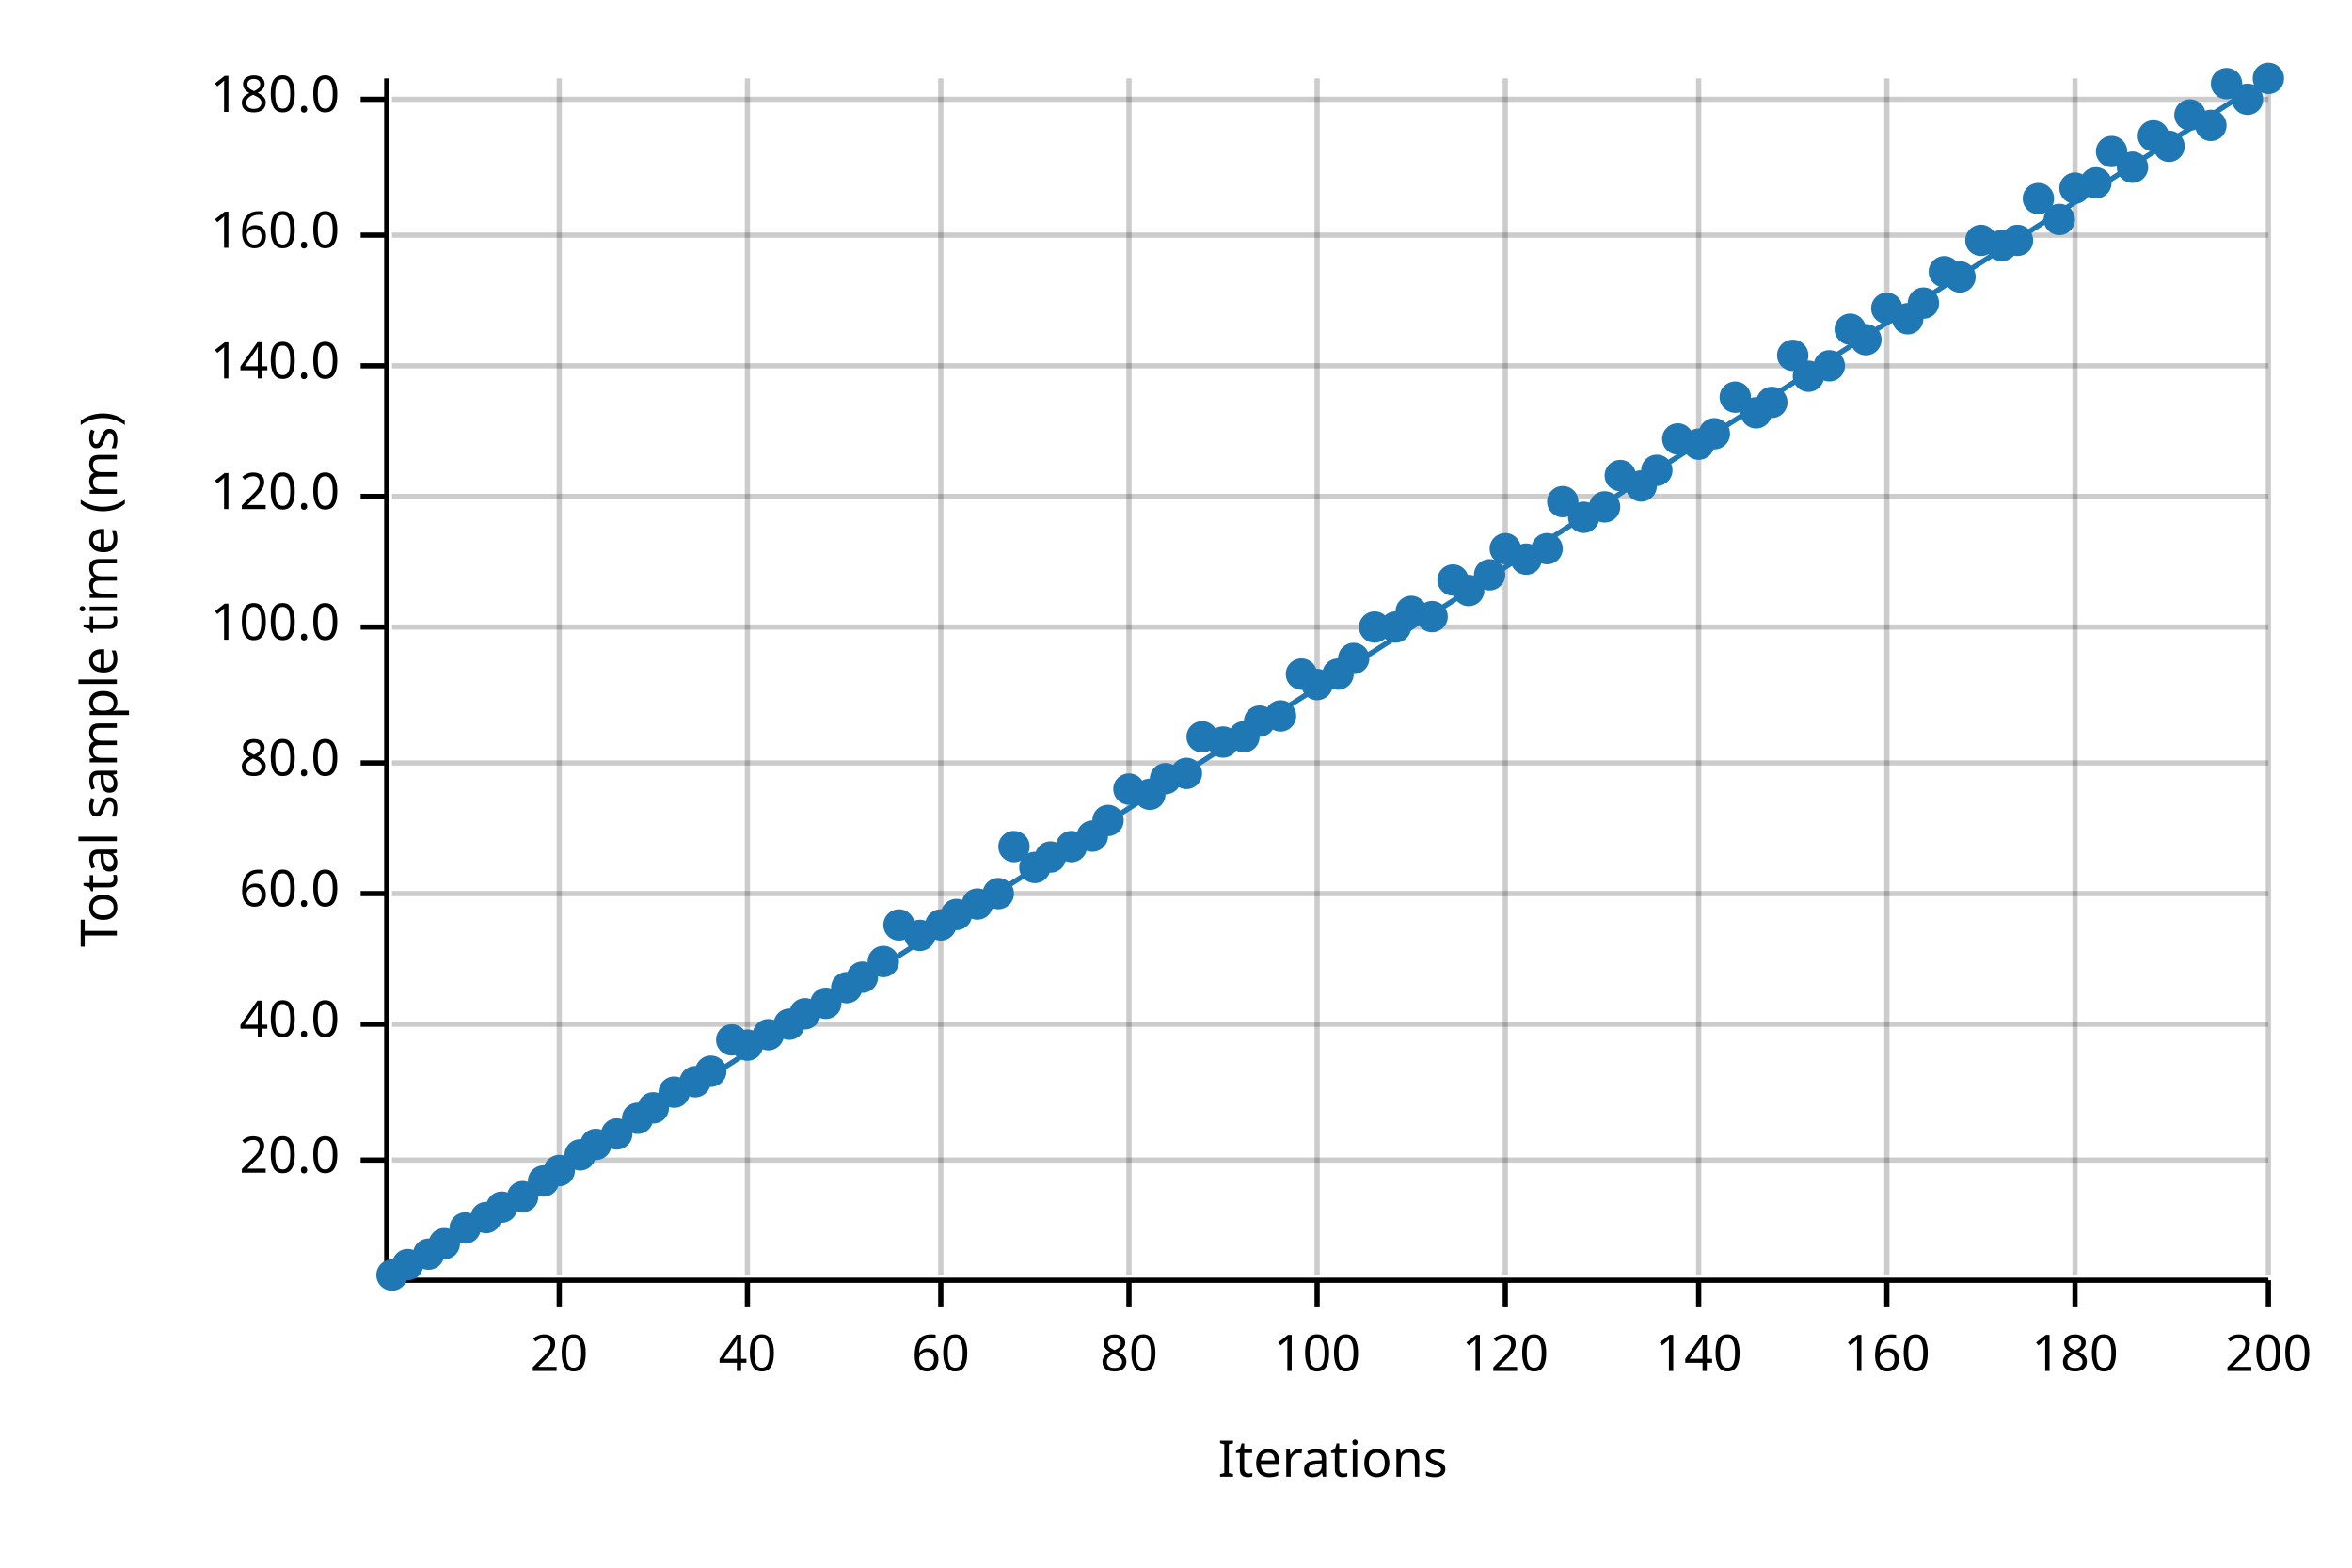
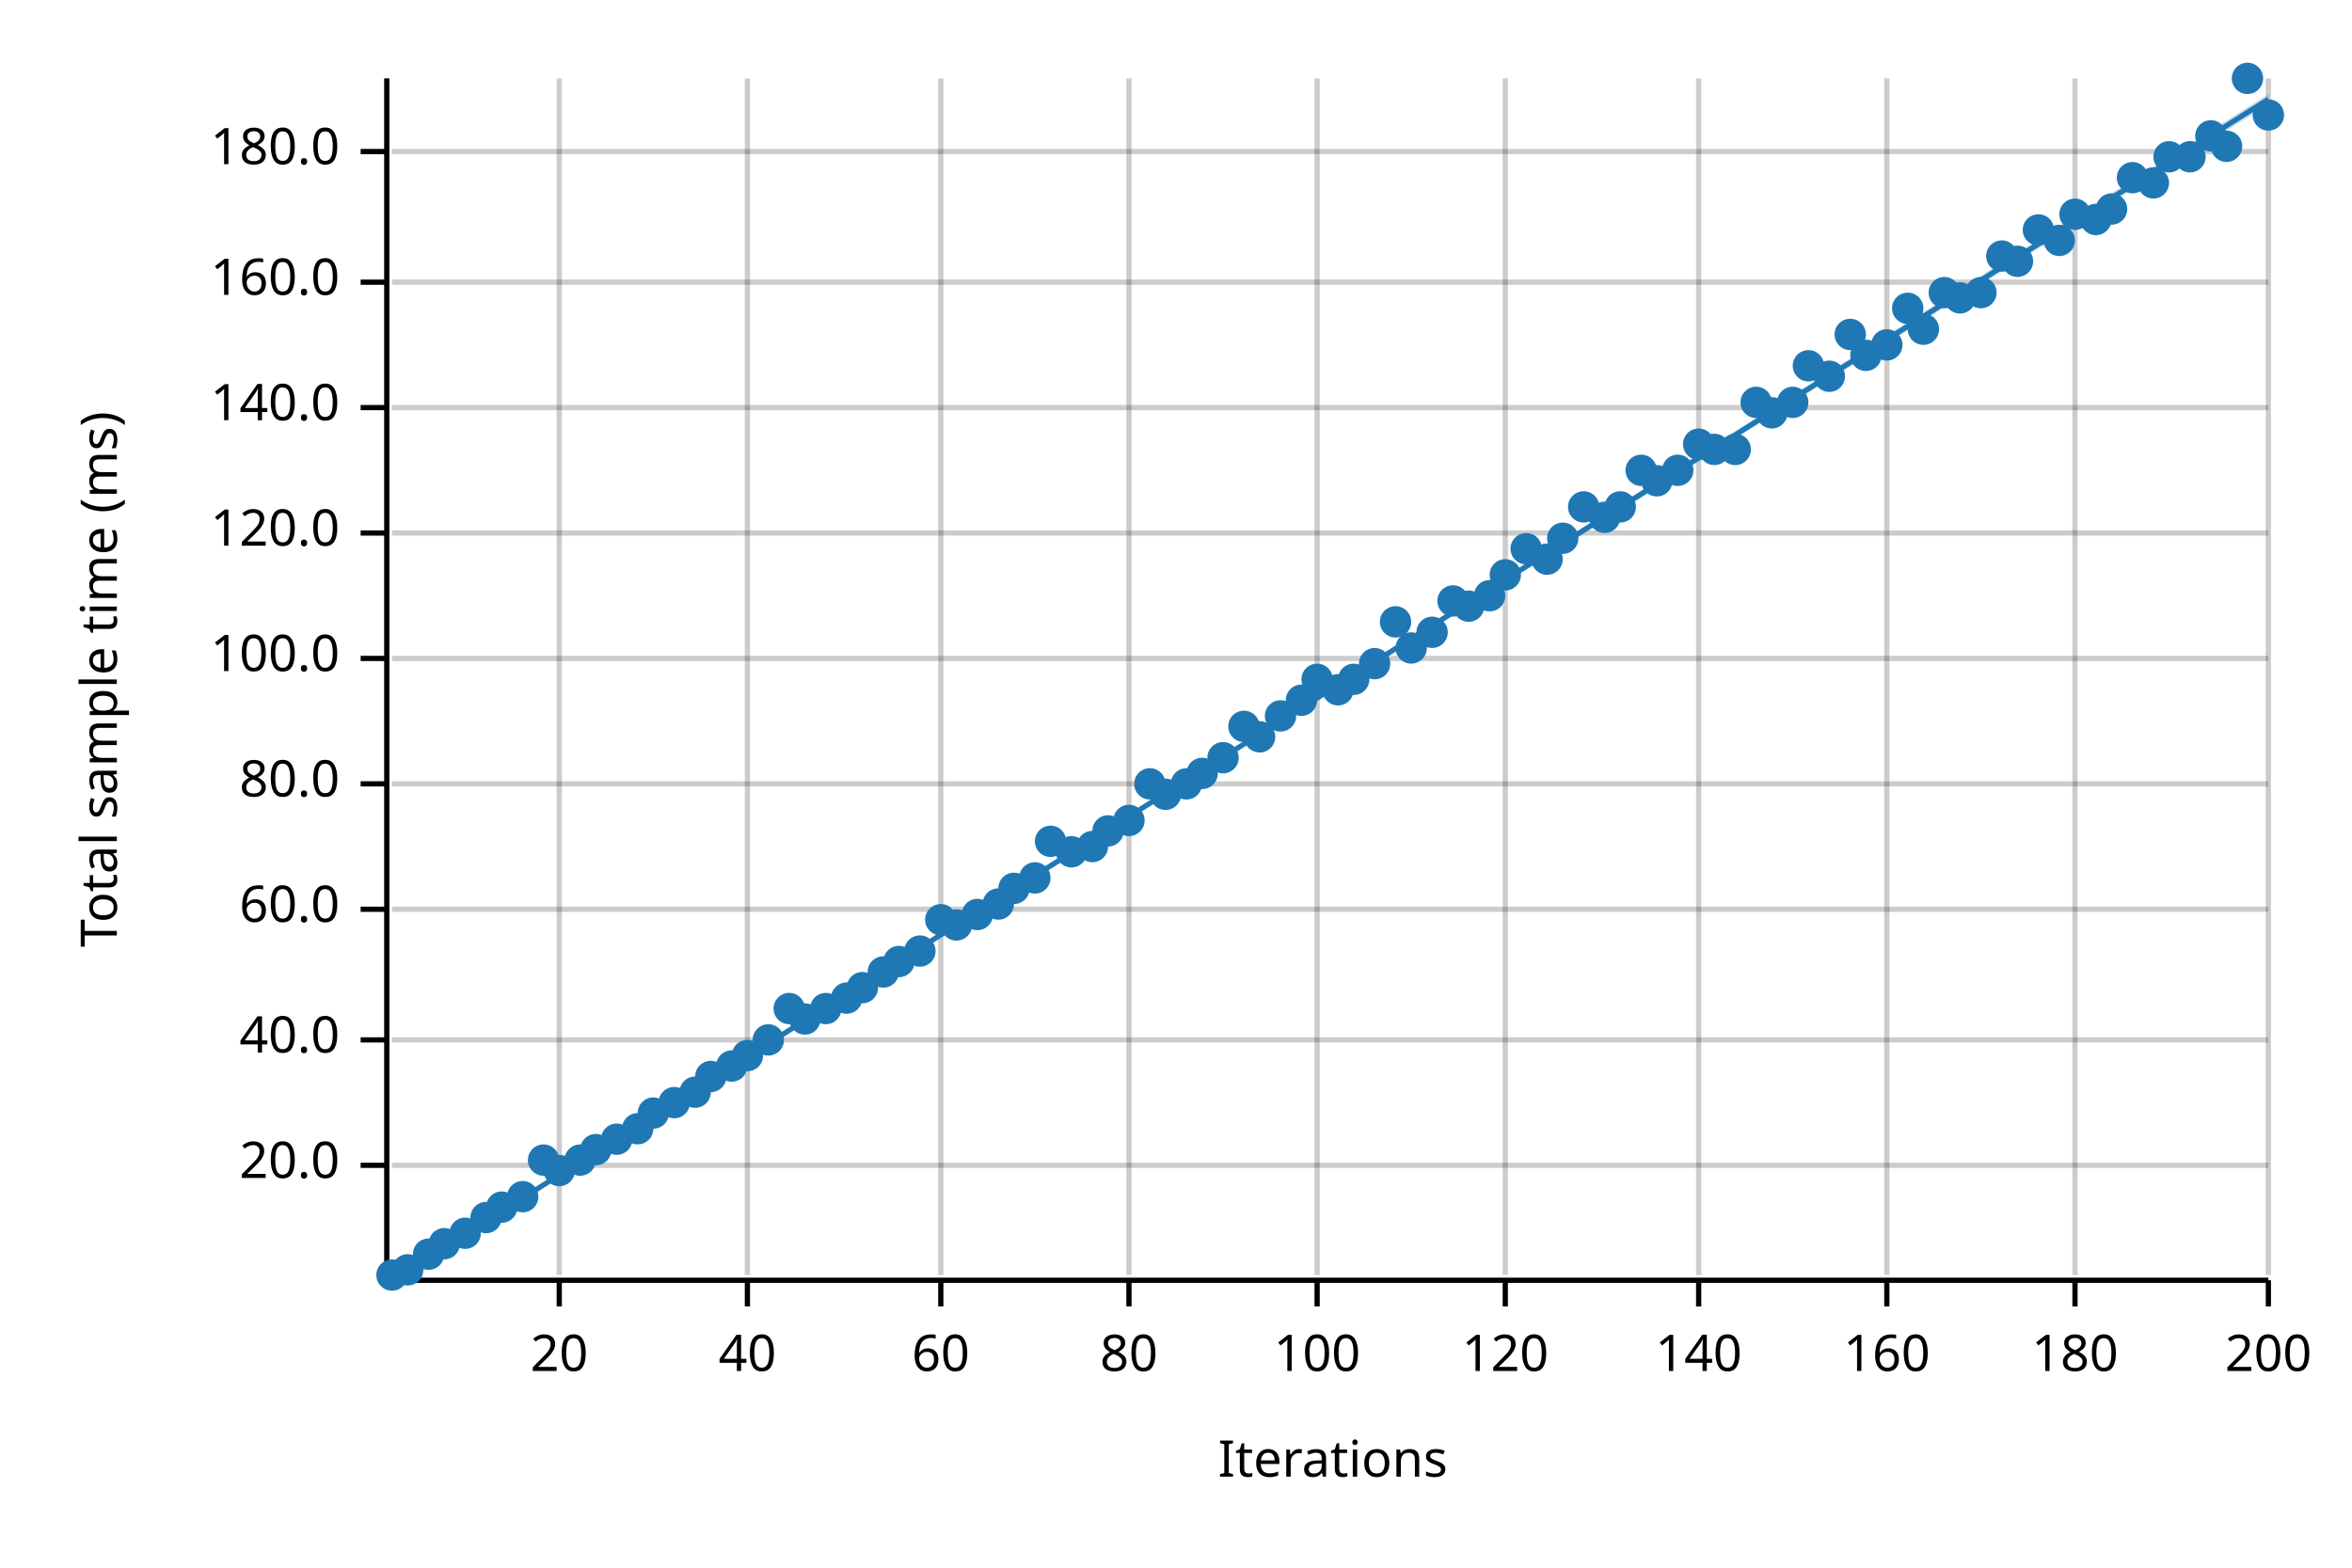
<svg xmlns="http://www.w3.org/2000/svg" width="450" height="300" viewBox="0 0 450 300">
  <text x="15" y="130" dy="0.76em" text-anchor="middle" font-family="sans-serif" font-size="9.677" opacity="1" fill="#000000" transform="rotate(270, 15, 130)">
Total sample time (ms)
</text>
  <text x="255" y="285" dy="-0.5ex" text-anchor="middle" font-family="sans-serif" font-size="9.677" opacity="1" fill="#000000">
Iterations
</text>
  <line opacity="0.2" stroke="#000000" stroke-width="1" x1="107" y1="244" x2="107" y2="15" />
  <line opacity="0.2" stroke="#000000" stroke-width="1" x1="143" y1="244" x2="143" y2="15" />
  <line opacity="0.2" stroke="#000000" stroke-width="1" x1="180" y1="244" x2="180" y2="15" />
  <line opacity="0.2" stroke="#000000" stroke-width="1" x1="216" y1="244" x2="216" y2="15" />
  <line opacity="0.2" stroke="#000000" stroke-width="1" x1="252" y1="244" x2="252" y2="15" />
  <line opacity="0.2" stroke="#000000" stroke-width="1" x1="288" y1="244" x2="288" y2="15" />
  <line opacity="0.2" stroke="#000000" stroke-width="1" x1="325" y1="244" x2="325" y2="15" />
  <line opacity="0.2" stroke="#000000" stroke-width="1" x1="361" y1="244" x2="361" y2="15" />
  <line opacity="0.2" stroke="#000000" stroke-width="1" x1="397" y1="244" x2="397" y2="15" />
  <line opacity="0.2" stroke="#000000" stroke-width="1" x1="434" y1="244" x2="434" y2="15" />
-   <line opacity="0.2" stroke="#000000" stroke-width="1" x1="75" y1="222" x2="434" y2="222" />
-   <line opacity="0.2" stroke="#000000" stroke-width="1" x1="75" y1="196" x2="434" y2="196" />
-   <line opacity="0.2" stroke="#000000" stroke-width="1" x1="75" y1="171" x2="434" y2="171" />
-   <line opacity="0.2" stroke="#000000" stroke-width="1" x1="75" y1="146" x2="434" y2="146" />
-   <line opacity="0.2" stroke="#000000" stroke-width="1" x1="75" y1="120" x2="434" y2="120" />
-   <line opacity="0.2" stroke="#000000" stroke-width="1" x1="75" y1="95" x2="434" y2="95" />
-   <line opacity="0.2" stroke="#000000" stroke-width="1" x1="75" y1="70" x2="434" y2="70" />
-   <line opacity="0.2" stroke="#000000" stroke-width="1" x1="75" y1="45" x2="434" y2="45" />
-   <line opacity="0.2" stroke="#000000" stroke-width="1" x1="75" y1="19" x2="434" y2="19" />
+   <line opacity="0.2" stroke="#000000" stroke-width="1" x1="75" y1="223" x2="434" y2="223" />
+   <line opacity="0.2" stroke="#000000" stroke-width="1" x1="75" y1="199" x2="434" y2="199" />
+   <line opacity="0.2" stroke="#000000" stroke-width="1" x1="75" y1="174" x2="434" y2="174" />
+   <line opacity="0.2" stroke="#000000" stroke-width="1" x1="75" y1="150" x2="434" y2="150" />
+   <line opacity="0.2" stroke="#000000" stroke-width="1" x1="75" y1="126" x2="434" y2="126" />
+   <line opacity="0.2" stroke="#000000" stroke-width="1" x1="75" y1="102" x2="434" y2="102" />
+   <line opacity="0.2" stroke="#000000" stroke-width="1" x1="75" y1="78" x2="434" y2="78" />
+   <line opacity="0.2" stroke="#000000" stroke-width="1" x1="75" y1="54" x2="434" y2="54" />
+   <line opacity="0.2" stroke="#000000" stroke-width="1" x1="75" y1="29" x2="434" y2="29" />
  <polyline fill="none" opacity="1" stroke="#000000" stroke-width="1" points="74,15 74,244 " />
-   <text x="65" y="222" dy="0.5ex" text-anchor="end" font-family="sans-serif" font-size="9.677" opacity="1" fill="#000000">
+   <text x="65" y="223" dy="0.5ex" text-anchor="end" font-family="sans-serif" font-size="9.677" opacity="1" fill="#000000">
20.0
</text>
-   <polyline fill="none" opacity="1" stroke="#000000" stroke-width="1" points="69,222 74,222 " />
-   <text x="65" y="196" dy="0.5ex" text-anchor="end" font-family="sans-serif" font-size="9.677" opacity="1" fill="#000000">
+   <polyline fill="none" opacity="1" stroke="#000000" stroke-width="1" points="69,223 74,223 " />
+   <text x="65" y="199" dy="0.5ex" text-anchor="end" font-family="sans-serif" font-size="9.677" opacity="1" fill="#000000">
40.0
</text>
-   <polyline fill="none" opacity="1" stroke="#000000" stroke-width="1" points="69,196 74,196 " />
-   <text x="65" y="171" dy="0.5ex" text-anchor="end" font-family="sans-serif" font-size="9.677" opacity="1" fill="#000000">
+   <polyline fill="none" opacity="1" stroke="#000000" stroke-width="1" points="69,199 74,199 " />
+   <text x="65" y="174" dy="0.5ex" text-anchor="end" font-family="sans-serif" font-size="9.677" opacity="1" fill="#000000">
60.0
</text>
-   <polyline fill="none" opacity="1" stroke="#000000" stroke-width="1" points="69,171 74,171 " />
-   <text x="65" y="146" dy="0.5ex" text-anchor="end" font-family="sans-serif" font-size="9.677" opacity="1" fill="#000000">
+   <polyline fill="none" opacity="1" stroke="#000000" stroke-width="1" points="69,174 74,174 " />
+   <text x="65" y="150" dy="0.5ex" text-anchor="end" font-family="sans-serif" font-size="9.677" opacity="1" fill="#000000">
80.0
</text>
-   <polyline fill="none" opacity="1" stroke="#000000" stroke-width="1" points="69,146 74,146 " />
-   <text x="65" y="120" dy="0.5ex" text-anchor="end" font-family="sans-serif" font-size="9.677" opacity="1" fill="#000000">
+   <polyline fill="none" opacity="1" stroke="#000000" stroke-width="1" points="69,150 74,150 " />
+   <text x="65" y="126" dy="0.5ex" text-anchor="end" font-family="sans-serif" font-size="9.677" opacity="1" fill="#000000">
100.0
</text>
-   <polyline fill="none" opacity="1" stroke="#000000" stroke-width="1" points="69,120 74,120 " />
-   <text x="65" y="95" dy="0.5ex" text-anchor="end" font-family="sans-serif" font-size="9.677" opacity="1" fill="#000000">
+   <polyline fill="none" opacity="1" stroke="#000000" stroke-width="1" points="69,126 74,126 " />
+   <text x="65" y="102" dy="0.5ex" text-anchor="end" font-family="sans-serif" font-size="9.677" opacity="1" fill="#000000">
120.0
</text>
-   <polyline fill="none" opacity="1" stroke="#000000" stroke-width="1" points="69,95 74,95 " />
-   <text x="65" y="70" dy="0.5ex" text-anchor="end" font-family="sans-serif" font-size="9.677" opacity="1" fill="#000000">
+   <polyline fill="none" opacity="1" stroke="#000000" stroke-width="1" points="69,102 74,102 " />
+   <text x="65" y="78" dy="0.5ex" text-anchor="end" font-family="sans-serif" font-size="9.677" opacity="1" fill="#000000">
140.0
</text>
-   <polyline fill="none" opacity="1" stroke="#000000" stroke-width="1" points="69,70 74,70 " />
-   <text x="65" y="45" dy="0.5ex" text-anchor="end" font-family="sans-serif" font-size="9.677" opacity="1" fill="#000000">
+   <polyline fill="none" opacity="1" stroke="#000000" stroke-width="1" points="69,78 74,78 " />
+   <text x="65" y="54" dy="0.5ex" text-anchor="end" font-family="sans-serif" font-size="9.677" opacity="1" fill="#000000">
160.0
</text>
-   <polyline fill="none" opacity="1" stroke="#000000" stroke-width="1" points="69,45 74,45 " />
-   <text x="65" y="19" dy="0.5ex" text-anchor="end" font-family="sans-serif" font-size="9.677" opacity="1" fill="#000000">
+   <polyline fill="none" opacity="1" stroke="#000000" stroke-width="1" points="69,54 74,54 " />
+   <text x="65" y="29" dy="0.5ex" text-anchor="end" font-family="sans-serif" font-size="9.677" opacity="1" fill="#000000">
180.0
</text>
-   <polyline fill="none" opacity="1" stroke="#000000" stroke-width="1" points="69,19 74,19 " />
+   <polyline fill="none" opacity="1" stroke="#000000" stroke-width="1" points="69,29 74,29 " />
  <polyline fill="none" opacity="1" stroke="#000000" stroke-width="1" points="75,245 434,245 " />
  <text x="107" y="255" dy="0.76em" text-anchor="middle" font-family="sans-serif" font-size="9.677" opacity="1" fill="#000000">
20
</text>
  <polyline fill="none" opacity="1" stroke="#000000" stroke-width="1" points="107,245 107,250 " />
  <text x="143" y="255" dy="0.76em" text-anchor="middle" font-family="sans-serif" font-size="9.677" opacity="1" fill="#000000">
40
</text>
  <polyline fill="none" opacity="1" stroke="#000000" stroke-width="1" points="143,245 143,250 " />
  <text x="180" y="255" dy="0.76em" text-anchor="middle" font-family="sans-serif" font-size="9.677" opacity="1" fill="#000000">
60
</text>
  <polyline fill="none" opacity="1" stroke="#000000" stroke-width="1" points="180,245 180,250 " />
  <text x="216" y="255" dy="0.76em" text-anchor="middle" font-family="sans-serif" font-size="9.677" opacity="1" fill="#000000">
80
</text>
  <polyline fill="none" opacity="1" stroke="#000000" stroke-width="1" points="216,245 216,250 " />
  <text x="252" y="255" dy="0.76em" text-anchor="middle" font-family="sans-serif" font-size="9.677" opacity="1" fill="#000000">
100
</text>
  <polyline fill="none" opacity="1" stroke="#000000" stroke-width="1" points="252,245 252,250 " />
  <text x="288" y="255" dy="0.76em" text-anchor="middle" font-family="sans-serif" font-size="9.677" opacity="1" fill="#000000">
120
</text>
  <polyline fill="none" opacity="1" stroke="#000000" stroke-width="1" points="288,245 288,250 " />
  <text x="325" y="255" dy="0.76em" text-anchor="middle" font-family="sans-serif" font-size="9.677" opacity="1" fill="#000000">
140
</text>
  <polyline fill="none" opacity="1" stroke="#000000" stroke-width="1" points="325,245 325,250 " />
  <text x="361" y="255" dy="0.76em" text-anchor="middle" font-family="sans-serif" font-size="9.677" opacity="1" fill="#000000">
160
</text>
  <polyline fill="none" opacity="1" stroke="#000000" stroke-width="1" points="361,245 361,250 " />
  <text x="397" y="255" dy="0.76em" text-anchor="middle" font-family="sans-serif" font-size="9.677" opacity="1" fill="#000000">
180
</text>
  <polyline fill="none" opacity="1" stroke="#000000" stroke-width="1" points="397,245 397,250 " />
  <text x="434" y="255" dy="0.76em" text-anchor="middle" font-family="sans-serif" font-size="9.677" opacity="1" fill="#000000">
200
</text>
  <polyline fill="none" opacity="1" stroke="#000000" stroke-width="1" points="434,245 434,250 " />
  <circle cx="75" cy="244" r="3" opacity="1" fill="#1F78B4" stroke="none" stroke-width="1" />
-   <circle cx="78" cy="242" r="3" opacity="1" fill="#1F78B4" stroke="none" stroke-width="1" />
+   <circle cx="78" cy="243" r="3" opacity="1" fill="#1F78B4" stroke="none" stroke-width="1" />
  <circle cx="82" cy="240" r="3" opacity="1" fill="#1F78B4" stroke="none" stroke-width="1" />
  <circle cx="85" cy="238" r="3" opacity="1" fill="#1F78B4" stroke="none" stroke-width="1" />
-   <circle cx="89" cy="235" r="3" opacity="1" fill="#1F78B4" stroke="none" stroke-width="1" />
+   <circle cx="89" cy="236" r="3" opacity="1" fill="#1F78B4" stroke="none" stroke-width="1" />
  <circle cx="93" cy="233" r="3" opacity="1" fill="#1F78B4" stroke="none" stroke-width="1" />
  <circle cx="96" cy="231" r="3" opacity="1" fill="#1F78B4" stroke="none" stroke-width="1" />
  <circle cx="100" cy="229" r="3" opacity="1" fill="#1F78B4" stroke="none" stroke-width="1" />
-   <circle cx="104" cy="226" r="3" opacity="1" fill="#1F78B4" stroke="none" stroke-width="1" />
+   <circle cx="104" cy="222" r="3" opacity="1" fill="#1F78B4" stroke="none" stroke-width="1" />
  <circle cx="107" cy="224" r="3" opacity="1" fill="#1F78B4" stroke="none" stroke-width="1" />
-   <circle cx="111" cy="221" r="3" opacity="1" fill="#1F78B4" stroke="none" stroke-width="1" />
-   <circle cx="114" cy="219" r="3" opacity="1" fill="#1F78B4" stroke="none" stroke-width="1" />
-   <circle cx="118" cy="217" r="3" opacity="1" fill="#1F78B4" stroke="none" stroke-width="1" />
-   <circle cx="122" cy="214" r="3" opacity="1" fill="#1F78B4" stroke="none" stroke-width="1" />
-   <circle cx="125" cy="212" r="3" opacity="1" fill="#1F78B4" stroke="none" stroke-width="1" />
-   <circle cx="129" cy="209" r="3" opacity="1" fill="#1F78B4" stroke="none" stroke-width="1" />
-   <circle cx="133" cy="207" r="3" opacity="1" fill="#1F78B4" stroke="none" stroke-width="1" />
-   <circle cx="136" cy="205" r="3" opacity="1" fill="#1F78B4" stroke="none" stroke-width="1" />
-   <circle cx="140" cy="199" r="3" opacity="1" fill="#1F78B4" stroke="none" stroke-width="1" />
-   <circle cx="143" cy="200" r="3" opacity="1" fill="#1F78B4" stroke="none" stroke-width="1" />
-   <circle cx="147" cy="198" r="3" opacity="1" fill="#1F78B4" stroke="none" stroke-width="1" />
-   <circle cx="151" cy="196" r="3" opacity="1" fill="#1F78B4" stroke="none" stroke-width="1" />
-   <circle cx="154" cy="194" r="3" opacity="1" fill="#1F78B4" stroke="none" stroke-width="1" />
-   <circle cx="158" cy="192" r="3" opacity="1" fill="#1F78B4" stroke="none" stroke-width="1" />
-   <circle cx="162" cy="189" r="3" opacity="1" fill="#1F78B4" stroke="none" stroke-width="1" />
-   <circle cx="165" cy="187" r="3" opacity="1" fill="#1F78B4" stroke="none" stroke-width="1" />
-   <circle cx="169" cy="184" r="3" opacity="1" fill="#1F78B4" stroke="none" stroke-width="1" />
-   <circle cx="172" cy="177" r="3" opacity="1" fill="#1F78B4" stroke="none" stroke-width="1" />
-   <circle cx="176" cy="179" r="3" opacity="1" fill="#1F78B4" stroke="none" stroke-width="1" />
-   <circle cx="180" cy="177" r="3" opacity="1" fill="#1F78B4" stroke="none" stroke-width="1" />
-   <circle cx="183" cy="175" r="3" opacity="1" fill="#1F78B4" stroke="none" stroke-width="1" />
-   <circle cx="187" cy="173" r="3" opacity="1" fill="#1F78B4" stroke="none" stroke-width="1" />
-   <circle cx="191" cy="171" r="3" opacity="1" fill="#1F78B4" stroke="none" stroke-width="1" />
-   <circle cx="194" cy="162" r="3" opacity="1" fill="#1F78B4" stroke="none" stroke-width="1" />
-   <circle cx="198" cy="166" r="3" opacity="1" fill="#1F78B4" stroke="none" stroke-width="1" />
-   <circle cx="201" cy="164" r="3" opacity="1" fill="#1F78B4" stroke="none" stroke-width="1" />
-   <circle cx="205" cy="162" r="3" opacity="1" fill="#1F78B4" stroke="none" stroke-width="1" />
-   <circle cx="209" cy="160" r="3" opacity="1" fill="#1F78B4" stroke="none" stroke-width="1" />
-   <circle cx="212" cy="157" r="3" opacity="1" fill="#1F78B4" stroke="none" stroke-width="1" />
-   <circle cx="216" cy="151" r="3" opacity="1" fill="#1F78B4" stroke="none" stroke-width="1" />
-   <circle cx="220" cy="152" r="3" opacity="1" fill="#1F78B4" stroke="none" stroke-width="1" />
-   <circle cx="223" cy="149" r="3" opacity="1" fill="#1F78B4" stroke="none" stroke-width="1" />
-   <circle cx="227" cy="148" r="3" opacity="1" fill="#1F78B4" stroke="none" stroke-width="1" />
-   <circle cx="230" cy="141" r="3" opacity="1" fill="#1F78B4" stroke="none" stroke-width="1" />
-   <circle cx="234" cy="142" r="3" opacity="1" fill="#1F78B4" stroke="none" stroke-width="1" />
-   <circle cx="238" cy="141" r="3" opacity="1" fill="#1F78B4" stroke="none" stroke-width="1" />
-   <circle cx="241" cy="138" r="3" opacity="1" fill="#1F78B4" stroke="none" stroke-width="1" />
+   <circle cx="111" cy="222" r="3" opacity="1" fill="#1F78B4" stroke="none" stroke-width="1" />
+   <circle cx="114" cy="220" r="3" opacity="1" fill="#1F78B4" stroke="none" stroke-width="1" />
+   <circle cx="118" cy="218" r="3" opacity="1" fill="#1F78B4" stroke="none" stroke-width="1" />
+   <circle cx="122" cy="216" r="3" opacity="1" fill="#1F78B4" stroke="none" stroke-width="1" />
+   <circle cx="125" cy="213" r="3" opacity="1" fill="#1F78B4" stroke="none" stroke-width="1" />
+   <circle cx="129" cy="211" r="3" opacity="1" fill="#1F78B4" stroke="none" stroke-width="1" />
+   <circle cx="133" cy="209" r="3" opacity="1" fill="#1F78B4" stroke="none" stroke-width="1" />
+   <circle cx="136" cy="206" r="3" opacity="1" fill="#1F78B4" stroke="none" stroke-width="1" />
+   <circle cx="140" cy="204" r="3" opacity="1" fill="#1F78B4" stroke="none" stroke-width="1" />
+   <circle cx="143" cy="202" r="3" opacity="1" fill="#1F78B4" stroke="none" stroke-width="1" />
+   <circle cx="147" cy="199" r="3" opacity="1" fill="#1F78B4" stroke="none" stroke-width="1" />
+   <circle cx="151" cy="193" r="3" opacity="1" fill="#1F78B4" stroke="none" stroke-width="1" />
+   <circle cx="154" cy="195" r="3" opacity="1" fill="#1F78B4" stroke="none" stroke-width="1" />
+   <circle cx="158" cy="193" r="3" opacity="1" fill="#1F78B4" stroke="none" stroke-width="1" />
+   <circle cx="162" cy="191" r="3" opacity="1" fill="#1F78B4" stroke="none" stroke-width="1" />
+   <circle cx="165" cy="189" r="3" opacity="1" fill="#1F78B4" stroke="none" stroke-width="1" />
+   <circle cx="169" cy="186" r="3" opacity="1" fill="#1F78B4" stroke="none" stroke-width="1" />
+   <circle cx="172" cy="184" r="3" opacity="1" fill="#1F78B4" stroke="none" stroke-width="1" />
+   <circle cx="176" cy="182" r="3" opacity="1" fill="#1F78B4" stroke="none" stroke-width="1" />
+   <circle cx="180" cy="176" r="3" opacity="1" fill="#1F78B4" stroke="none" stroke-width="1" />
+   <circle cx="183" cy="177" r="3" opacity="1" fill="#1F78B4" stroke="none" stroke-width="1" />
+   <circle cx="187" cy="175" r="3" opacity="1" fill="#1F78B4" stroke="none" stroke-width="1" />
+   <circle cx="191" cy="173" r="3" opacity="1" fill="#1F78B4" stroke="none" stroke-width="1" />
+   <circle cx="194" cy="170" r="3" opacity="1" fill="#1F78B4" stroke="none" stroke-width="1" />
+   <circle cx="198" cy="168" r="3" opacity="1" fill="#1F78B4" stroke="none" stroke-width="1" />
+   <circle cx="201" cy="161" r="3" opacity="1" fill="#1F78B4" stroke="none" stroke-width="1" />
+   <circle cx="205" cy="163" r="3" opacity="1" fill="#1F78B4" stroke="none" stroke-width="1" />
+   <circle cx="209" cy="162" r="3" opacity="1" fill="#1F78B4" stroke="none" stroke-width="1" />
+   <circle cx="212" cy="159" r="3" opacity="1" fill="#1F78B4" stroke="none" stroke-width="1" />
+   <circle cx="216" cy="157" r="3" opacity="1" fill="#1F78B4" stroke="none" stroke-width="1" />
+   <circle cx="220" cy="150" r="3" opacity="1" fill="#1F78B4" stroke="none" stroke-width="1" />
+   <circle cx="223" cy="152" r="3" opacity="1" fill="#1F78B4" stroke="none" stroke-width="1" />
+   <circle cx="227" cy="150" r="3" opacity="1" fill="#1F78B4" stroke="none" stroke-width="1" />
+   <circle cx="230" cy="148" r="3" opacity="1" fill="#1F78B4" stroke="none" stroke-width="1" />
+   <circle cx="234" cy="145" r="3" opacity="1" fill="#1F78B4" stroke="none" stroke-width="1" />
+   <circle cx="238" cy="139" r="3" opacity="1" fill="#1F78B4" stroke="none" stroke-width="1" />
+   <circle cx="241" cy="141" r="3" opacity="1" fill="#1F78B4" stroke="none" stroke-width="1" />
  <circle cx="245" cy="137" r="3" opacity="1" fill="#1F78B4" stroke="none" stroke-width="1" />
-   <circle cx="249" cy="129" r="3" opacity="1" fill="#1F78B4" stroke="none" stroke-width="1" />
-   <circle cx="252" cy="131" r="3" opacity="1" fill="#1F78B4" stroke="none" stroke-width="1" />
-   <circle cx="256" cy="129" r="3" opacity="1" fill="#1F78B4" stroke="none" stroke-width="1" />
-   <circle cx="259" cy="126" r="3" opacity="1" fill="#1F78B4" stroke="none" stroke-width="1" />
-   <circle cx="263" cy="120" r="3" opacity="1" fill="#1F78B4" stroke="none" stroke-width="1" />
-   <circle cx="267" cy="120" r="3" opacity="1" fill="#1F78B4" stroke="none" stroke-width="1" />
-   <circle cx="270" cy="117" r="3" opacity="1" fill="#1F78B4" stroke="none" stroke-width="1" />
-   <circle cx="274" cy="118" r="3" opacity="1" fill="#1F78B4" stroke="none" stroke-width="1" />
-   <circle cx="278" cy="111" r="3" opacity="1" fill="#1F78B4" stroke="none" stroke-width="1" />
-   <circle cx="281" cy="113" r="3" opacity="1" fill="#1F78B4" stroke="none" stroke-width="1" />
-   <circle cx="285" cy="110" r="3" opacity="1" fill="#1F78B4" stroke="none" stroke-width="1" />
-   <circle cx="288" cy="105" r="3" opacity="1" fill="#1F78B4" stroke="none" stroke-width="1" />
-   <circle cx="292" cy="107" r="3" opacity="1" fill="#1F78B4" stroke="none" stroke-width="1" />
-   <circle cx="296" cy="105" r="3" opacity="1" fill="#1F78B4" stroke="none" stroke-width="1" />
-   <circle cx="299" cy="96" r="3" opacity="1" fill="#1F78B4" stroke="none" stroke-width="1" />
-   <circle cx="303" cy="99" r="3" opacity="1" fill="#1F78B4" stroke="none" stroke-width="1" />
-   <circle cx="307" cy="97" r="3" opacity="1" fill="#1F78B4" stroke="none" stroke-width="1" />
-   <circle cx="310" cy="91" r="3" opacity="1" fill="#1F78B4" stroke="none" stroke-width="1" />
-   <circle cx="314" cy="93" r="3" opacity="1" fill="#1F78B4" stroke="none" stroke-width="1" />
-   <circle cx="317" cy="90" r="3" opacity="1" fill="#1F78B4" stroke="none" stroke-width="1" />
-   <circle cx="321" cy="84" r="3" opacity="1" fill="#1F78B4" stroke="none" stroke-width="1" />
+   <circle cx="249" cy="134" r="3" opacity="1" fill="#1F78B4" stroke="none" stroke-width="1" />
+   <circle cx="252" cy="130" r="3" opacity="1" fill="#1F78B4" stroke="none" stroke-width="1" />
+   <circle cx="256" cy="132" r="3" opacity="1" fill="#1F78B4" stroke="none" stroke-width="1" />
+   <circle cx="259" cy="130" r="3" opacity="1" fill="#1F78B4" stroke="none" stroke-width="1" />
+   <circle cx="263" cy="127" r="3" opacity="1" fill="#1F78B4" stroke="none" stroke-width="1" />
+   <circle cx="267" cy="119" r="3" opacity="1" fill="#1F78B4" stroke="none" stroke-width="1" />
+   <circle cx="270" cy="124" r="3" opacity="1" fill="#1F78B4" stroke="none" stroke-width="1" />
+   <circle cx="274" cy="121" r="3" opacity="1" fill="#1F78B4" stroke="none" stroke-width="1" />
+   <circle cx="278" cy="115" r="3" opacity="1" fill="#1F78B4" stroke="none" stroke-width="1" />
+   <circle cx="281" cy="116" r="3" opacity="1" fill="#1F78B4" stroke="none" stroke-width="1" />
+   <circle cx="285" cy="114" r="3" opacity="1" fill="#1F78B4" stroke="none" stroke-width="1" />
+   <circle cx="288" cy="110" r="3" opacity="1" fill="#1F78B4" stroke="none" stroke-width="1" />
+   <circle cx="292" cy="105" r="3" opacity="1" fill="#1F78B4" stroke="none" stroke-width="1" />
+   <circle cx="296" cy="107" r="3" opacity="1" fill="#1F78B4" stroke="none" stroke-width="1" />
+   <circle cx="299" cy="103" r="3" opacity="1" fill="#1F78B4" stroke="none" stroke-width="1" />
+   <circle cx="303" cy="97" r="3" opacity="1" fill="#1F78B4" stroke="none" stroke-width="1" />
+   <circle cx="307" cy="99" r="3" opacity="1" fill="#1F78B4" stroke="none" stroke-width="1" />
+   <circle cx="310" cy="97" r="3" opacity="1" fill="#1F78B4" stroke="none" stroke-width="1" />
+   <circle cx="314" cy="90" r="3" opacity="1" fill="#1F78B4" stroke="none" stroke-width="1" />
+   <circle cx="317" cy="92" r="3" opacity="1" fill="#1F78B4" stroke="none" stroke-width="1" />
+   <circle cx="321" cy="90" r="3" opacity="1" fill="#1F78B4" stroke="none" stroke-width="1" />
  <circle cx="325" cy="85" r="3" opacity="1" fill="#1F78B4" stroke="none" stroke-width="1" />
-   <circle cx="328" cy="83" r="3" opacity="1" fill="#1F78B4" stroke="none" stroke-width="1" />
-   <circle cx="332" cy="76" r="3" opacity="1" fill="#1F78B4" stroke="none" stroke-width="1" />
-   <circle cx="336" cy="79" r="3" opacity="1" fill="#1F78B4" stroke="none" stroke-width="1" />
-   <circle cx="339" cy="77" r="3" opacity="1" fill="#1F78B4" stroke="none" stroke-width="1" />
-   <circle cx="343" cy="68" r="3" opacity="1" fill="#1F78B4" stroke="none" stroke-width="1" />
-   <circle cx="346" cy="72" r="3" opacity="1" fill="#1F78B4" stroke="none" stroke-width="1" />
-   <circle cx="350" cy="70" r="3" opacity="1" fill="#1F78B4" stroke="none" stroke-width="1" />
-   <circle cx="354" cy="63" r="3" opacity="1" fill="#1F78B4" stroke="none" stroke-width="1" />
-   <circle cx="357" cy="65" r="3" opacity="1" fill="#1F78B4" stroke="none" stroke-width="1" />
-   <circle cx="361" cy="59" r="3" opacity="1" fill="#1F78B4" stroke="none" stroke-width="1" />
-   <circle cx="365" cy="61" r="3" opacity="1" fill="#1F78B4" stroke="none" stroke-width="1" />
-   <circle cx="368" cy="58" r="3" opacity="1" fill="#1F78B4" stroke="none" stroke-width="1" />
-   <circle cx="372" cy="52" r="3" opacity="1" fill="#1F78B4" stroke="none" stroke-width="1" />
-   <circle cx="375" cy="53" r="3" opacity="1" fill="#1F78B4" stroke="none" stroke-width="1" />
-   <circle cx="379" cy="46" r="3" opacity="1" fill="#1F78B4" stroke="none" stroke-width="1" />
-   <circle cx="383" cy="47" r="3" opacity="1" fill="#1F78B4" stroke="none" stroke-width="1" />
-   <circle cx="386" cy="46" r="3" opacity="1" fill="#1F78B4" stroke="none" stroke-width="1" />
-   <circle cx="390" cy="38" r="3" opacity="1" fill="#1F78B4" stroke="none" stroke-width="1" />
-   <circle cx="394" cy="42" r="3" opacity="1" fill="#1F78B4" stroke="none" stroke-width="1" />
-   <circle cx="397" cy="36" r="3" opacity="1" fill="#1F78B4" stroke="none" stroke-width="1" />
-   <circle cx="401" cy="35" r="3" opacity="1" fill="#1F78B4" stroke="none" stroke-width="1" />
-   <circle cx="404" cy="29" r="3" opacity="1" fill="#1F78B4" stroke="none" stroke-width="1" />
-   <circle cx="408" cy="32" r="3" opacity="1" fill="#1F78B4" stroke="none" stroke-width="1" />
-   <circle cx="412" cy="26" r="3" opacity="1" fill="#1F78B4" stroke="none" stroke-width="1" />
-   <circle cx="415" cy="28" r="3" opacity="1" fill="#1F78B4" stroke="none" stroke-width="1" />
-   <circle cx="419" cy="22" r="3" opacity="1" fill="#1F78B4" stroke="none" stroke-width="1" />
-   <circle cx="423" cy="24" r="3" opacity="1" fill="#1F78B4" stroke="none" stroke-width="1" />
-   <circle cx="426" cy="16" r="3" opacity="1" fill="#1F78B4" stroke="none" stroke-width="1" />
-   <circle cx="430" cy="19" r="3" opacity="1" fill="#1F78B4" stroke="none" stroke-width="1" />
-   <circle cx="434" cy="15" r="3" opacity="1" fill="#1F78B4" stroke="none" stroke-width="1" />
-   <polyline fill="none" opacity="1" stroke="#1F78B4" stroke-width="1" points="75,245 434,15 " />
-   <polygon opacity="0.25" fill="#1F78B4" points="75,245 434,15 434,15 " />
+   <circle cx="328" cy="86" r="3" opacity="1" fill="#1F78B4" stroke="none" stroke-width="1" />
+   <circle cx="332" cy="86" r="3" opacity="1" fill="#1F78B4" stroke="none" stroke-width="1" />
+   <circle cx="336" cy="77" r="3" opacity="1" fill="#1F78B4" stroke="none" stroke-width="1" />
+   <circle cx="339" cy="79" r="3" opacity="1" fill="#1F78B4" stroke="none" stroke-width="1" />
+   <circle cx="343" cy="77" r="3" opacity="1" fill="#1F78B4" stroke="none" stroke-width="1" />
+   <circle cx="346" cy="70" r="3" opacity="1" fill="#1F78B4" stroke="none" stroke-width="1" />
+   <circle cx="350" cy="72" r="3" opacity="1" fill="#1F78B4" stroke="none" stroke-width="1" />
+   <circle cx="354" cy="64" r="3" opacity="1" fill="#1F78B4" stroke="none" stroke-width="1" />
+   <circle cx="357" cy="68" r="3" opacity="1" fill="#1F78B4" stroke="none" stroke-width="1" />
+   <circle cx="361" cy="66" r="3" opacity="1" fill="#1F78B4" stroke="none" stroke-width="1" />
+   <circle cx="365" cy="59" r="3" opacity="1" fill="#1F78B4" stroke="none" stroke-width="1" />
+   <circle cx="368" cy="63" r="3" opacity="1" fill="#1F78B4" stroke="none" stroke-width="1" />
+   <circle cx="372" cy="56" r="3" opacity="1" fill="#1F78B4" stroke="none" stroke-width="1" />
+   <circle cx="375" cy="57" r="3" opacity="1" fill="#1F78B4" stroke="none" stroke-width="1" />
+   <circle cx="379" cy="56" r="3" opacity="1" fill="#1F78B4" stroke="none" stroke-width="1" />
+   <circle cx="383" cy="49" r="3" opacity="1" fill="#1F78B4" stroke="none" stroke-width="1" />
+   <circle cx="386" cy="50" r="3" opacity="1" fill="#1F78B4" stroke="none" stroke-width="1" />
+   <circle cx="390" cy="44" r="3" opacity="1" fill="#1F78B4" stroke="none" stroke-width="1" />
+   <circle cx="394" cy="46" r="3" opacity="1" fill="#1F78B4" stroke="none" stroke-width="1" />
+   <circle cx="397" cy="41" r="3" opacity="1" fill="#1F78B4" stroke="none" stroke-width="1" />
+   <circle cx="401" cy="42" r="3" opacity="1" fill="#1F78B4" stroke="none" stroke-width="1" />
+   <circle cx="404" cy="40" r="3" opacity="1" fill="#1F78B4" stroke="none" stroke-width="1" />
+   <circle cx="408" cy="34" r="3" opacity="1" fill="#1F78B4" stroke="none" stroke-width="1" />
+   <circle cx="412" cy="35" r="3" opacity="1" fill="#1F78B4" stroke="none" stroke-width="1" />
+   <circle cx="415" cy="30" r="3" opacity="1" fill="#1F78B4" stroke="none" stroke-width="1" />
+   <circle cx="419" cy="30" r="3" opacity="1" fill="#1F78B4" stroke="none" stroke-width="1" />
+   <circle cx="423" cy="26" r="3" opacity="1" fill="#1F78B4" stroke="none" stroke-width="1" />
+   <circle cx="426" cy="28" r="3" opacity="1" fill="#1F78B4" stroke="none" stroke-width="1" />
+   <circle cx="430" cy="15" r="3" opacity="1" fill="#1F78B4" stroke="none" stroke-width="1" />
+   <circle cx="434" cy="22" r="3" opacity="1" fill="#1F78B4" stroke="none" stroke-width="1" />
+   <polyline fill="none" opacity="1" stroke="#1F78B4" stroke-width="1" points="75,245 434,19 " />
+   <polygon opacity="0.25" fill="#1F78B4" points="75,245 434,20 434,18 " />
</svg>
